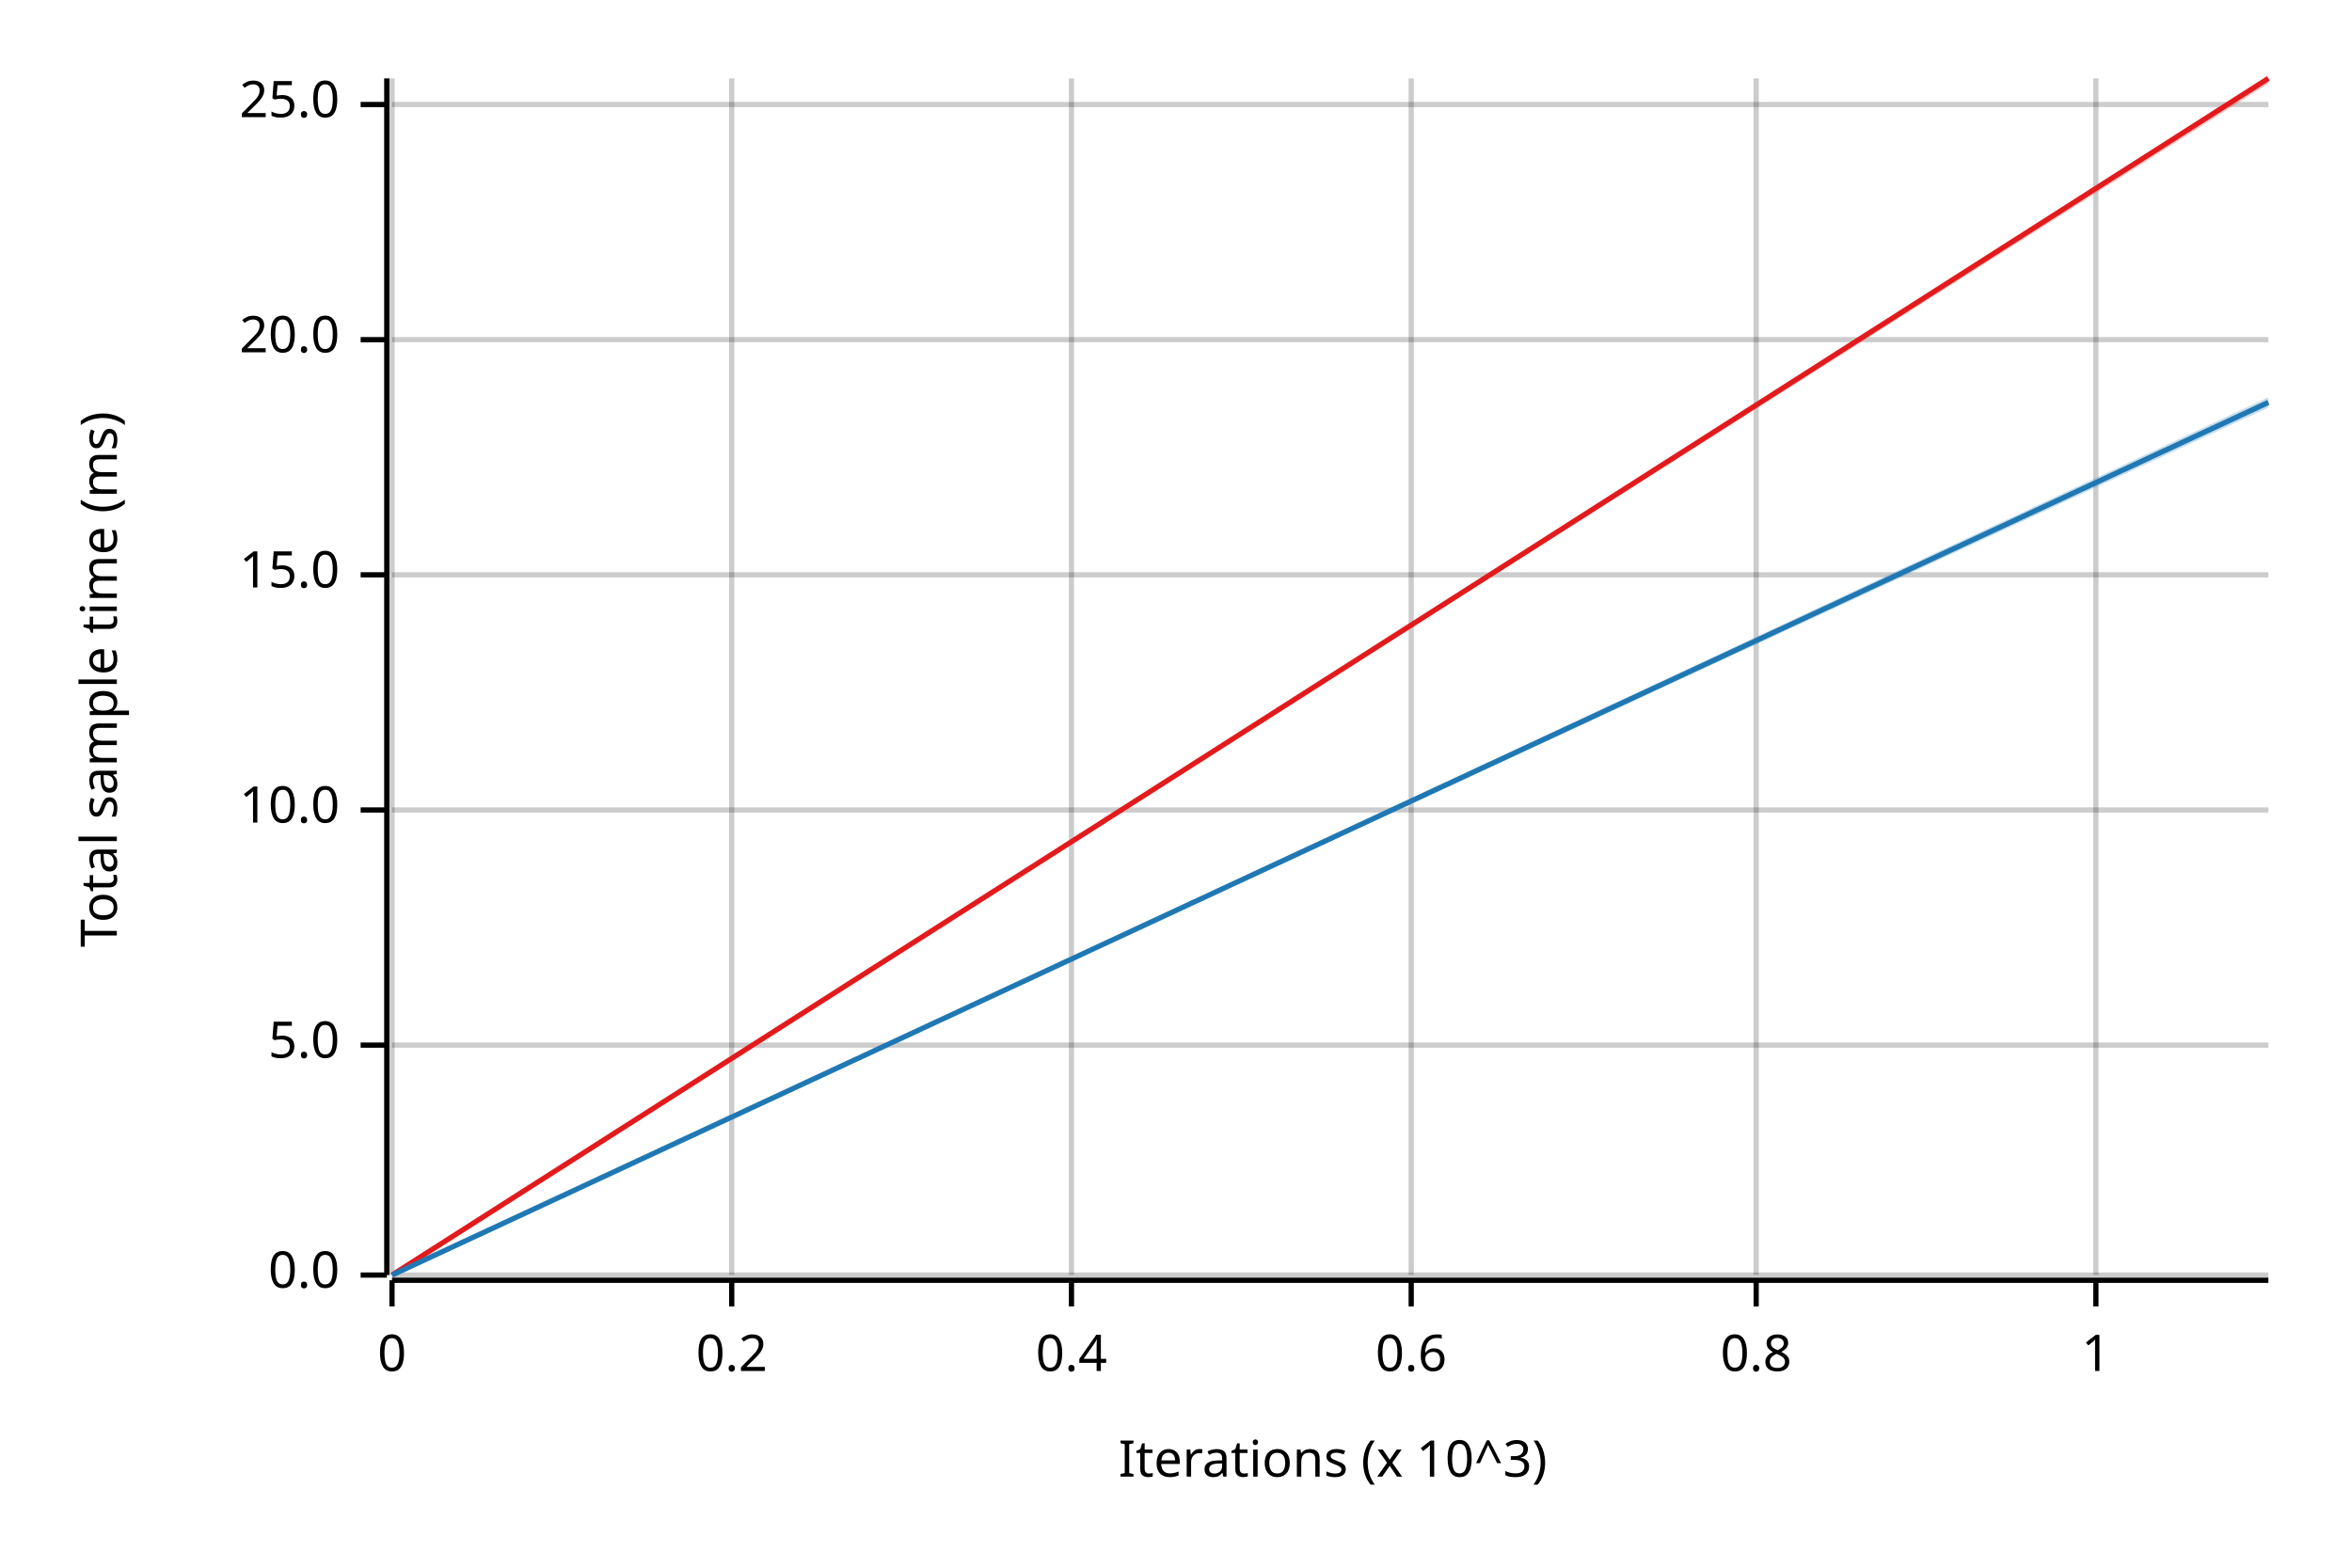
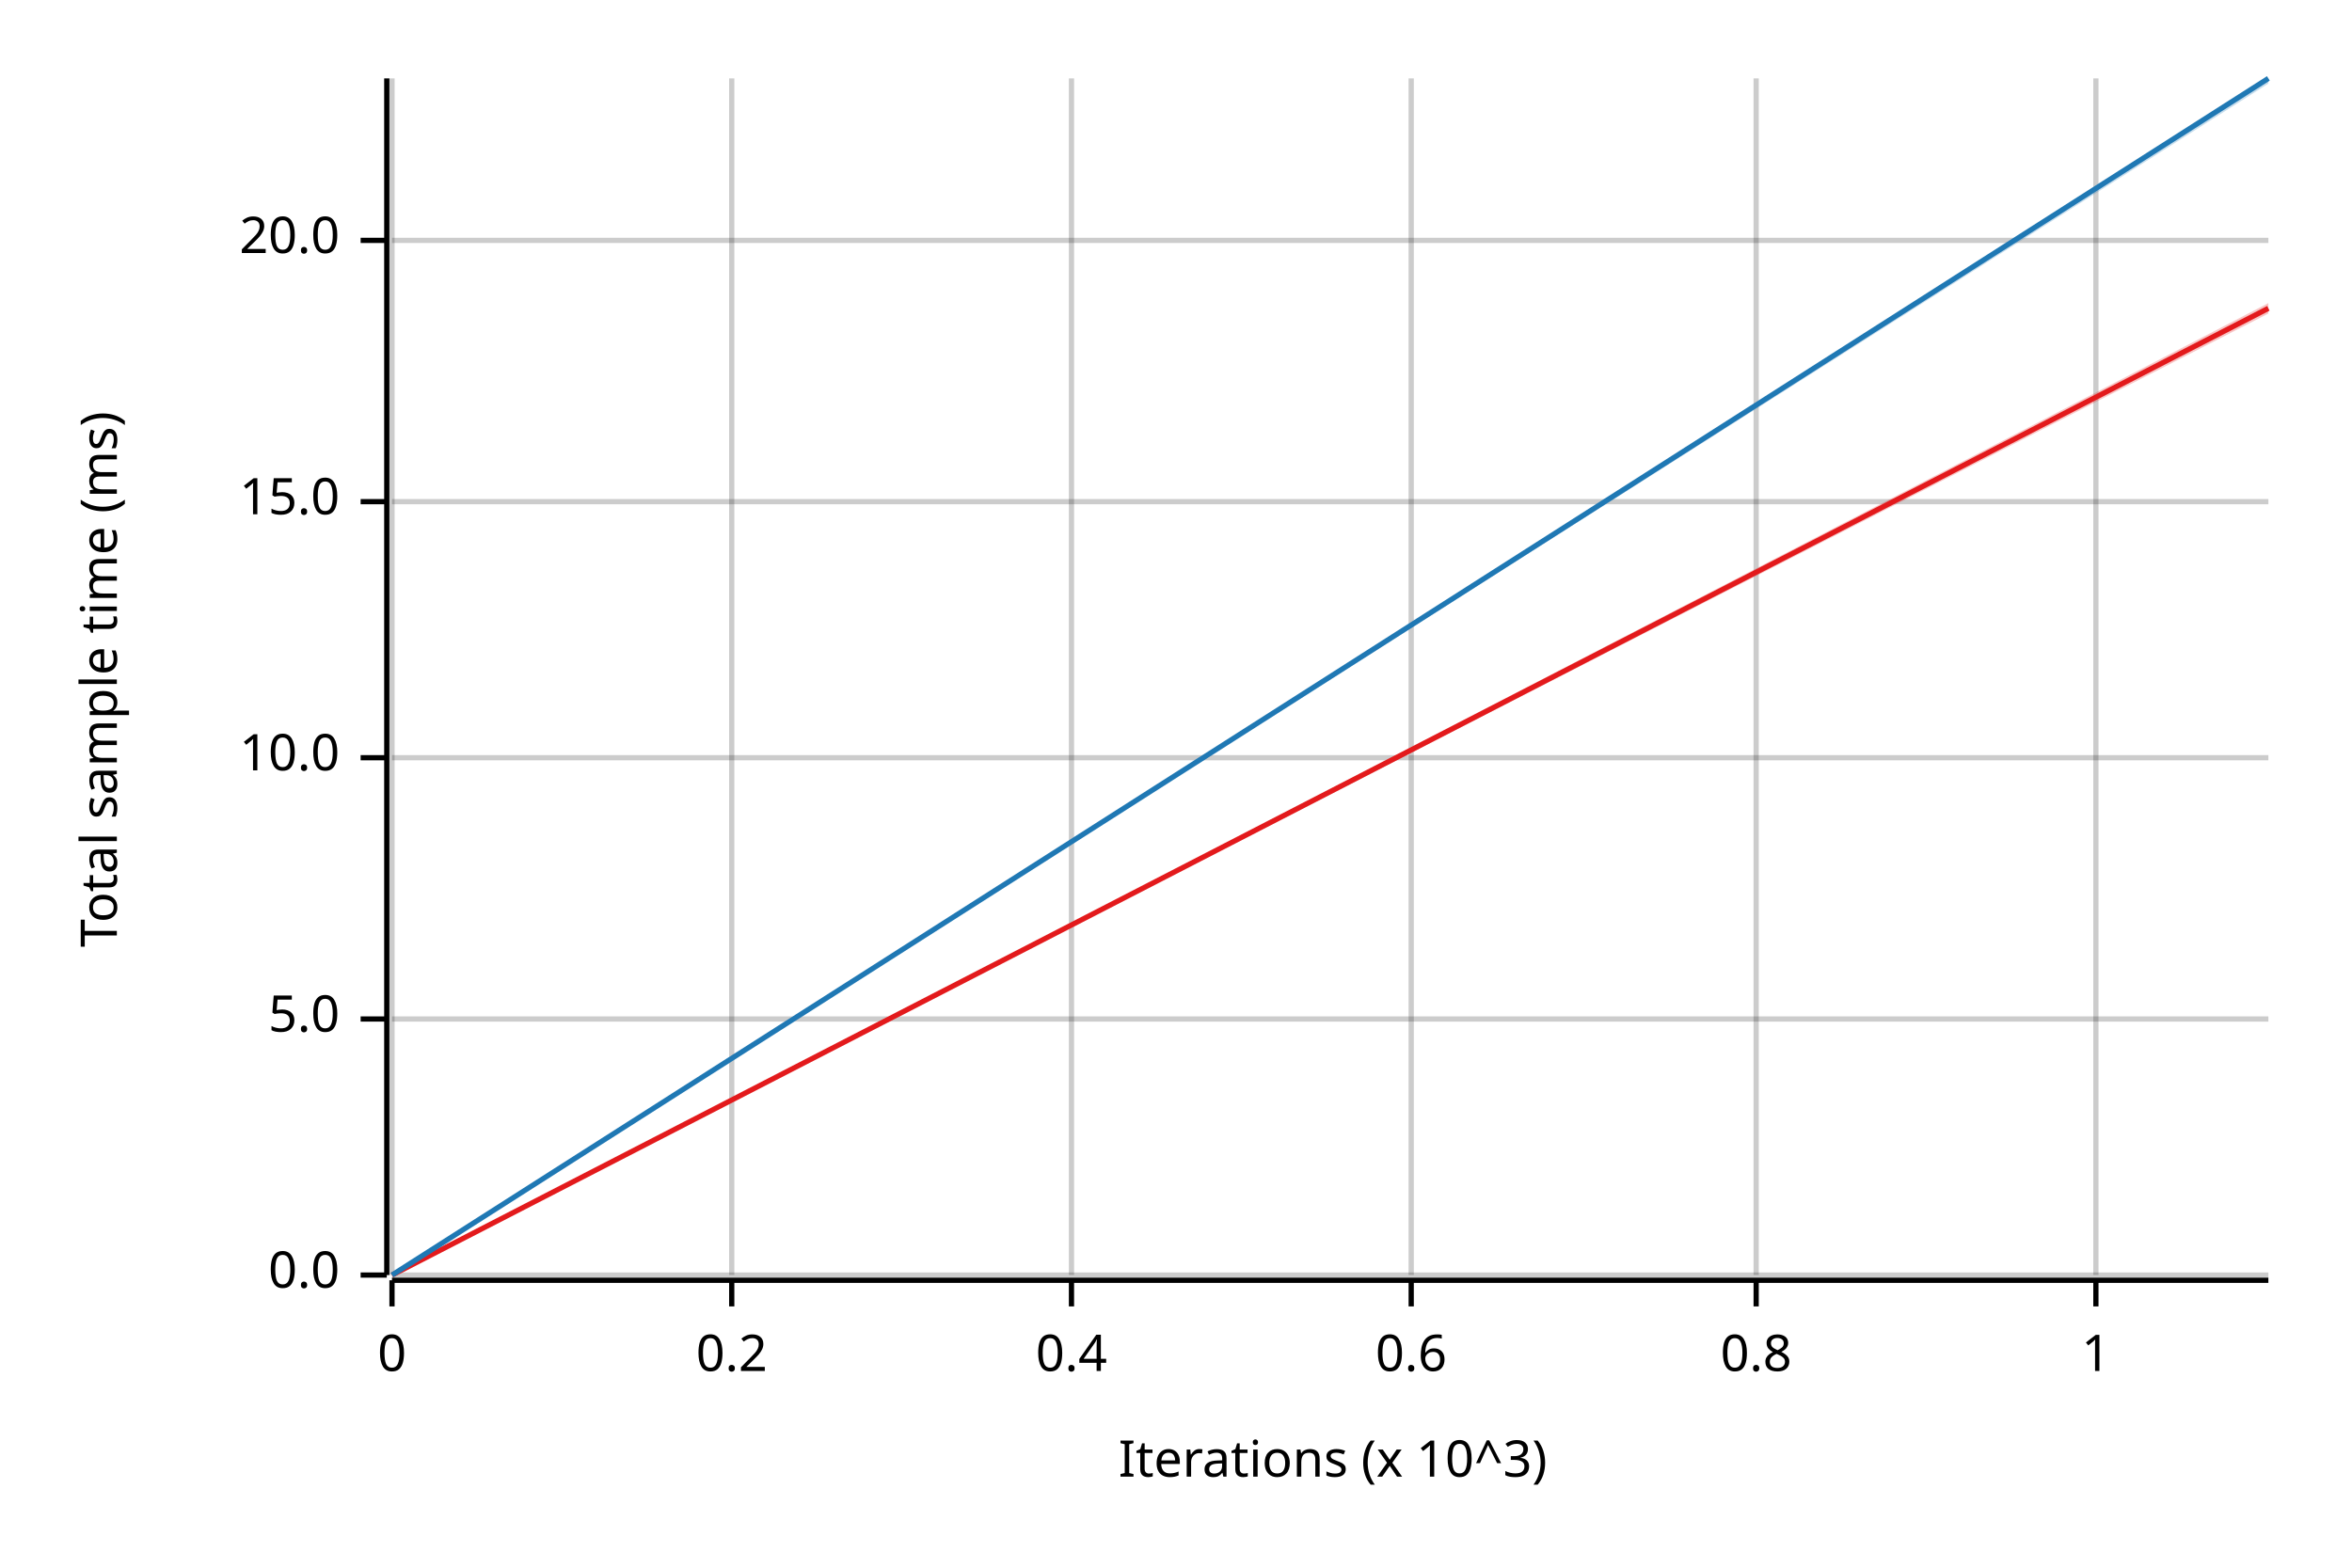
<svg xmlns="http://www.w3.org/2000/svg" width="450" height="300" viewBox="0 0 450 300">
  <text x="15" y="130" dy="0.76em" text-anchor="middle" font-family="sans-serif" font-size="9.677" opacity="1" fill="#000000" transform="rotate(270, 15, 130)">
Total sample time (ms)
</text>
  <text x="255" y="285" dy="-0.5ex" text-anchor="middle" font-family="sans-serif" font-size="9.677" opacity="1" fill="#000000">
Iterations (x 10^3)
</text>
  <line opacity="0.2" stroke="#000000" stroke-width="1" x1="75" y1="244" x2="75" y2="15" />
  <line opacity="0.2" stroke="#000000" stroke-width="1" x1="140" y1="244" x2="140" y2="15" />
  <line opacity="0.2" stroke="#000000" stroke-width="1" x1="205" y1="244" x2="205" y2="15" />
  <line opacity="0.2" stroke="#000000" stroke-width="1" x1="270" y1="244" x2="270" y2="15" />
  <line opacity="0.2" stroke="#000000" stroke-width="1" x1="336" y1="244" x2="336" y2="15" />
  <line opacity="0.2" stroke="#000000" stroke-width="1" x1="401" y1="244" x2="401" y2="15" />
  <line opacity="0.2" stroke="#000000" stroke-width="1" x1="75" y1="244" x2="434" y2="244" />
-   <line opacity="0.2" stroke="#000000" stroke-width="1" x1="75" y1="200" x2="434" y2="200" />
-   <line opacity="0.2" stroke="#000000" stroke-width="1" x1="75" y1="155" x2="434" y2="155" />
-   <line opacity="0.2" stroke="#000000" stroke-width="1" x1="75" y1="110" x2="434" y2="110" />
-   <line opacity="0.2" stroke="#000000" stroke-width="1" x1="75" y1="65" x2="434" y2="65" />
-   <line opacity="0.2" stroke="#000000" stroke-width="1" x1="75" y1="20" x2="434" y2="20" />
+   <line opacity="0.2" stroke="#000000" stroke-width="1" x1="75" y1="195" x2="434" y2="195" />
+   <line opacity="0.2" stroke="#000000" stroke-width="1" x1="75" y1="145" x2="434" y2="145" />
+   <line opacity="0.2" stroke="#000000" stroke-width="1" x1="75" y1="96" x2="434" y2="96" />
+   <line opacity="0.2" stroke="#000000" stroke-width="1" x1="75" y1="46" x2="434" y2="46" />
  <polyline fill="none" opacity="1" stroke="#000000" stroke-width="1" points="74,15 74,244 " />
  <text x="65" y="244" dy="0.5ex" text-anchor="end" font-family="sans-serif" font-size="9.677" opacity="1" fill="#000000">
0.0
</text>
  <polyline fill="none" opacity="1" stroke="#000000" stroke-width="1" points="69,244 74,244 " />
-   <text x="65" y="200" dy="0.5ex" text-anchor="end" font-family="sans-serif" font-size="9.677" opacity="1" fill="#000000">
+   <text x="65" y="195" dy="0.5ex" text-anchor="end" font-family="sans-serif" font-size="9.677" opacity="1" fill="#000000">
5.0
</text>
-   <polyline fill="none" opacity="1" stroke="#000000" stroke-width="1" points="69,200 74,200 " />
-   <text x="65" y="155" dy="0.5ex" text-anchor="end" font-family="sans-serif" font-size="9.677" opacity="1" fill="#000000">
+   <polyline fill="none" opacity="1" stroke="#000000" stroke-width="1" points="69,195 74,195 " />
+   <text x="65" y="145" dy="0.5ex" text-anchor="end" font-family="sans-serif" font-size="9.677" opacity="1" fill="#000000">
10.0
</text>
-   <polyline fill="none" opacity="1" stroke="#000000" stroke-width="1" points="69,155 74,155 " />
-   <text x="65" y="110" dy="0.5ex" text-anchor="end" font-family="sans-serif" font-size="9.677" opacity="1" fill="#000000">
+   <polyline fill="none" opacity="1" stroke="#000000" stroke-width="1" points="69,145 74,145 " />
+   <text x="65" y="96" dy="0.5ex" text-anchor="end" font-family="sans-serif" font-size="9.677" opacity="1" fill="#000000">
15.0
</text>
-   <polyline fill="none" opacity="1" stroke="#000000" stroke-width="1" points="69,110 74,110 " />
-   <text x="65" y="65" dy="0.5ex" text-anchor="end" font-family="sans-serif" font-size="9.677" opacity="1" fill="#000000">
+   <polyline fill="none" opacity="1" stroke="#000000" stroke-width="1" points="69,96 74,96 " />
+   <text x="65" y="46" dy="0.5ex" text-anchor="end" font-family="sans-serif" font-size="9.677" opacity="1" fill="#000000">
20.0
</text>
-   <polyline fill="none" opacity="1" stroke="#000000" stroke-width="1" points="69,65 74,65 " />
-   <text x="65" y="20" dy="0.5ex" text-anchor="end" font-family="sans-serif" font-size="9.677" opacity="1" fill="#000000">
- 25.0
- </text>
-   <polyline fill="none" opacity="1" stroke="#000000" stroke-width="1" points="69,20 74,20 " />
+   <polyline fill="none" opacity="1" stroke="#000000" stroke-width="1" points="69,46 74,46 " />
  <polyline fill="none" opacity="1" stroke="#000000" stroke-width="1" points="75,245 434,245 " />
  <text x="75" y="255" dy="0.76em" text-anchor="middle" font-family="sans-serif" font-size="9.677" opacity="1" fill="#000000">
0
</text>
  <polyline fill="none" opacity="1" stroke="#000000" stroke-width="1" points="75,245 75,250 " />
  <text x="140" y="255" dy="0.76em" text-anchor="middle" font-family="sans-serif" font-size="9.677" opacity="1" fill="#000000">
0.2
</text>
  <polyline fill="none" opacity="1" stroke="#000000" stroke-width="1" points="140,245 140,250 " />
  <text x="205" y="255" dy="0.76em" text-anchor="middle" font-family="sans-serif" font-size="9.677" opacity="1" fill="#000000">
0.4
</text>
  <polyline fill="none" opacity="1" stroke="#000000" stroke-width="1" points="205,245 205,250 " />
  <text x="270" y="255" dy="0.76em" text-anchor="middle" font-family="sans-serif" font-size="9.677" opacity="1" fill="#000000">
0.6
</text>
  <polyline fill="none" opacity="1" stroke="#000000" stroke-width="1" points="270,245 270,250 " />
  <text x="336" y="255" dy="0.76em" text-anchor="middle" font-family="sans-serif" font-size="9.677" opacity="1" fill="#000000">
0.8
</text>
  <polyline fill="none" opacity="1" stroke="#000000" stroke-width="1" points="336,245 336,250 " />
  <text x="401" y="255" dy="0.76em" text-anchor="middle" font-family="sans-serif" font-size="9.677" opacity="1" fill="#000000">
1
</text>
  <polyline fill="none" opacity="1" stroke="#000000" stroke-width="1" points="401,245 401,250 " />
-   <polyline fill="none" opacity="1" stroke="#E31A1C" stroke-width="1" points="75,244 434,15 " />
-   <polygon opacity="0.25" fill="#E31A1C" points="75,244 434,16 434,15 " />
-   <polyline fill="none" opacity="1" stroke="#1F78B4" stroke-width="1" points="75,244 434,77 " />
-   <polygon opacity="0.25" fill="#1F78B4" points="75,244 434,78 434,76 " />
+   <polyline fill="none" opacity="1" stroke="#E31A1C" stroke-width="1" points="75,244 434,59 " />
+   <polygon opacity="0.25" fill="#E31A1C" points="75,244 434,60 434,58 " />
+   <polyline fill="none" opacity="1" stroke="#1F78B4" stroke-width="1" points="75,244 434,15 " />
+   <polygon opacity="0.25" fill="#1F78B4" points="75,244 434,16 434,15 " />
</svg>
